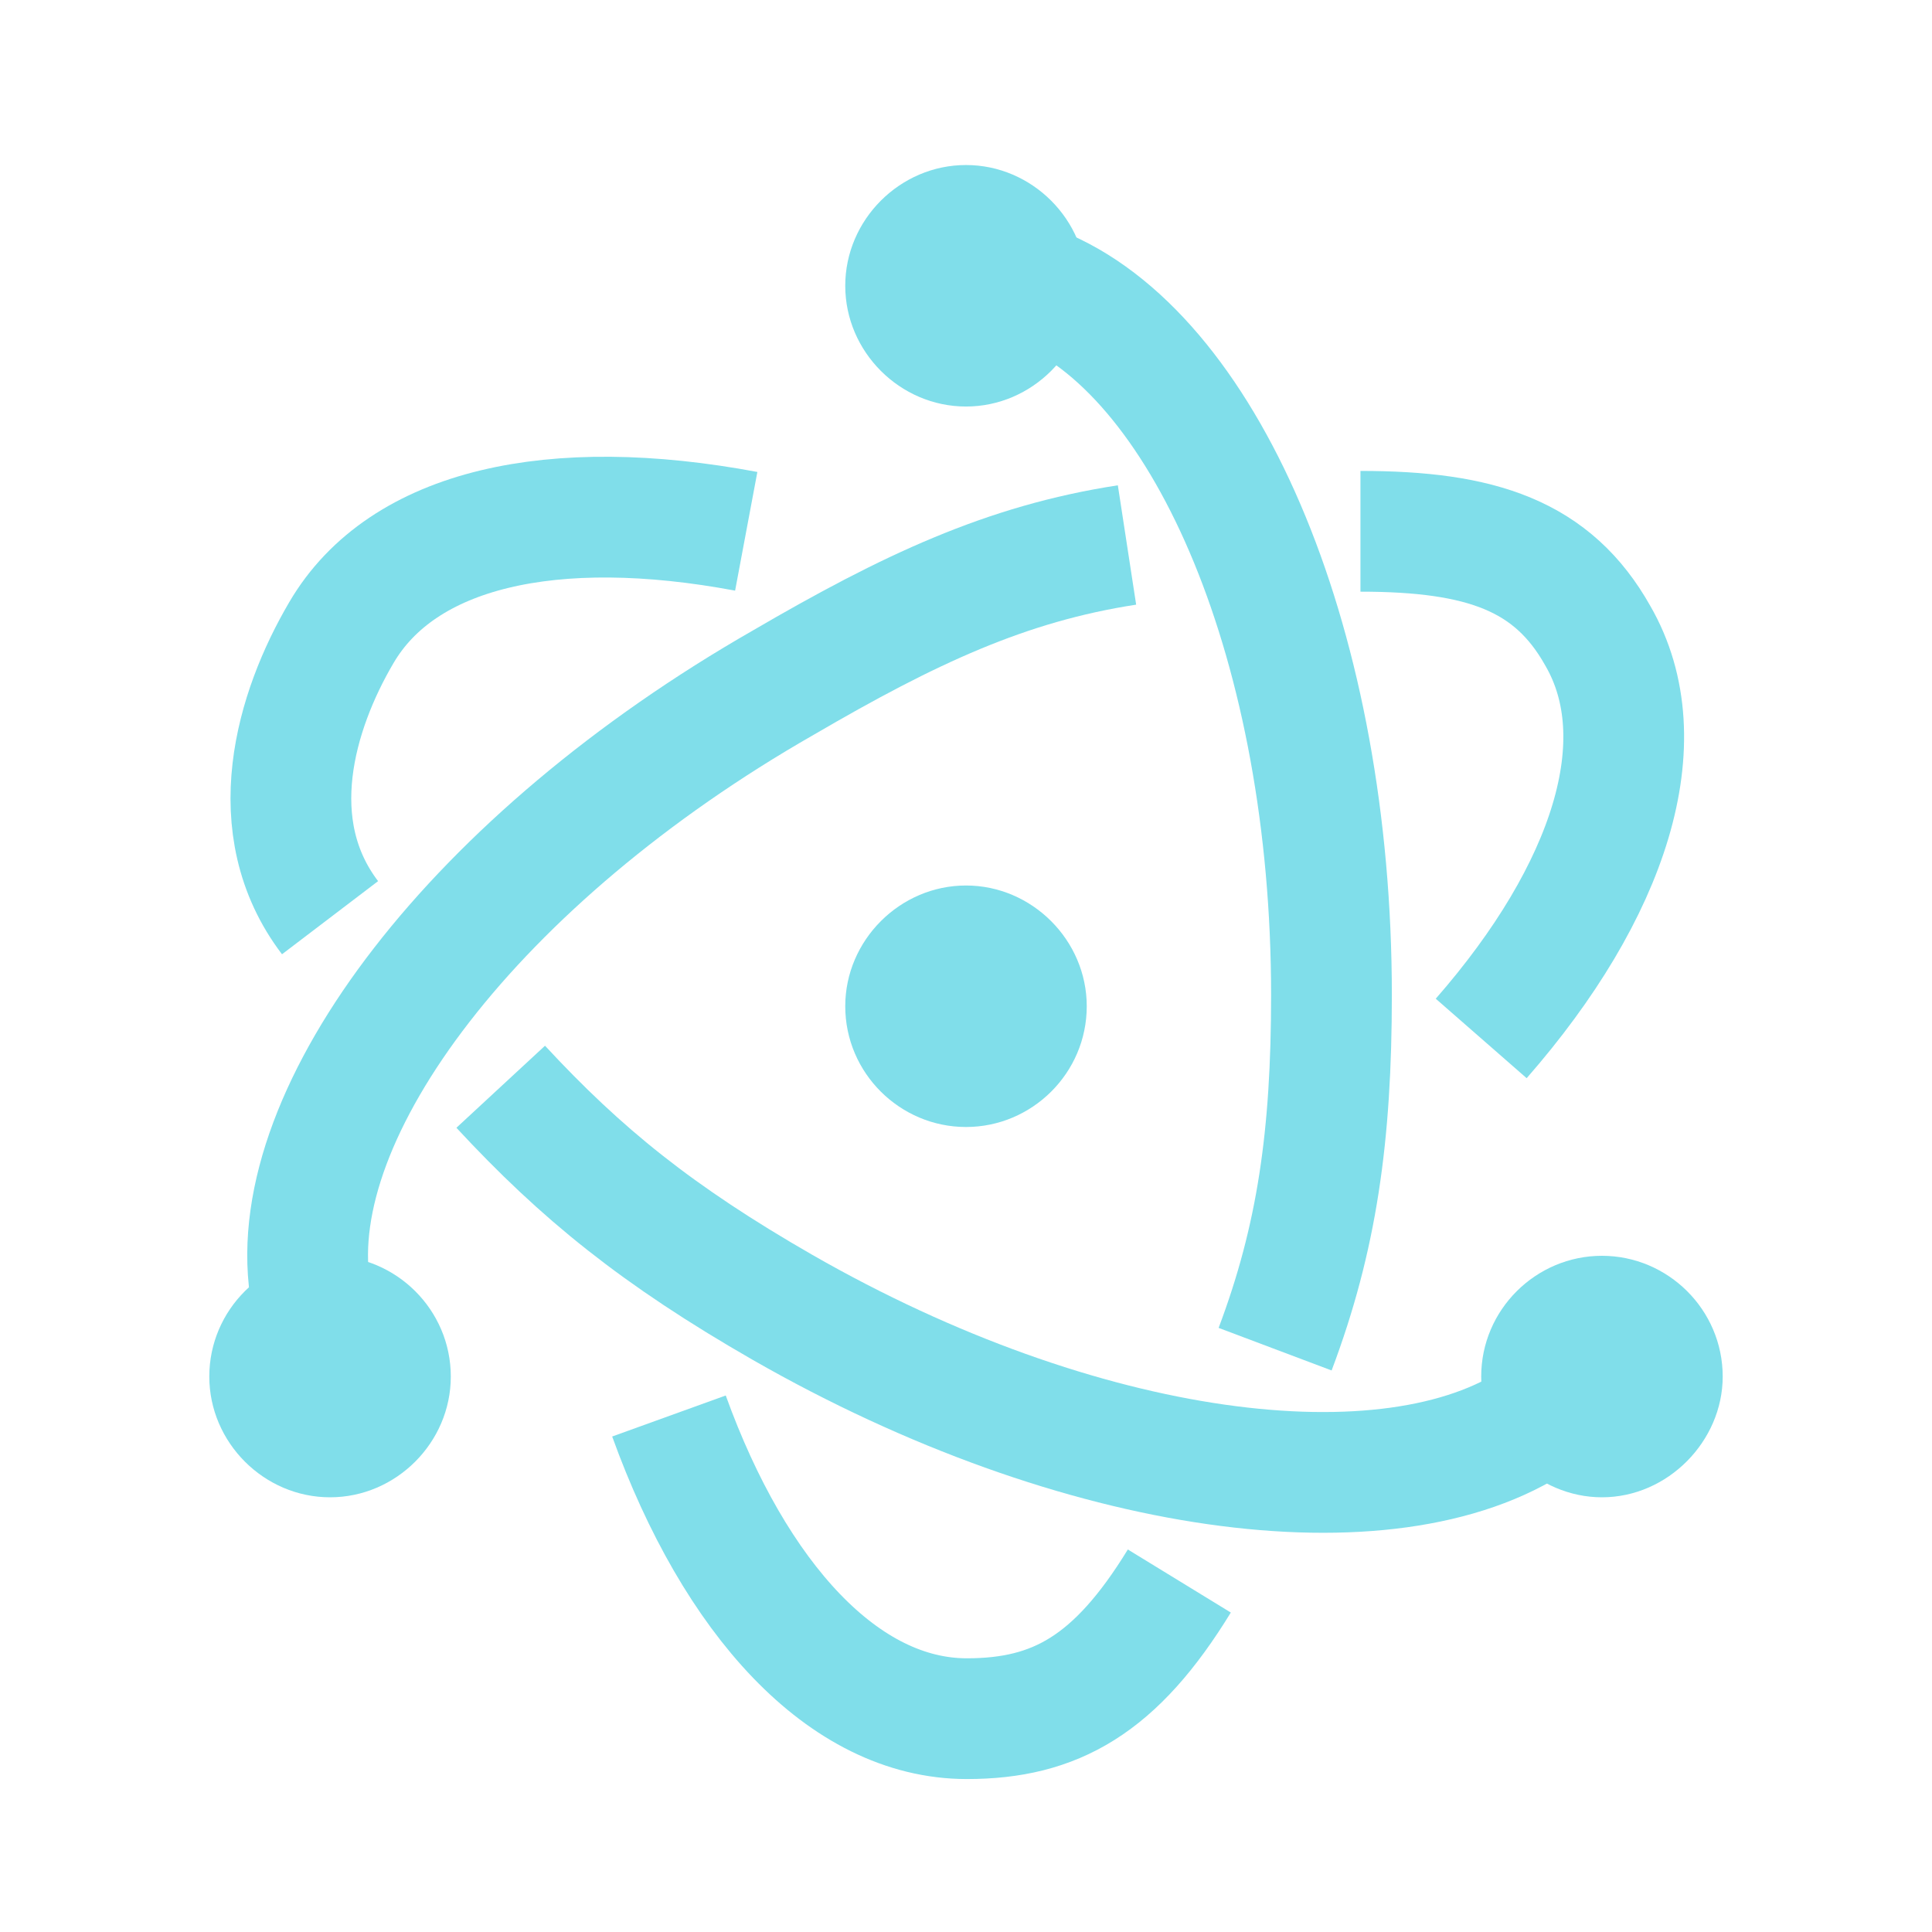
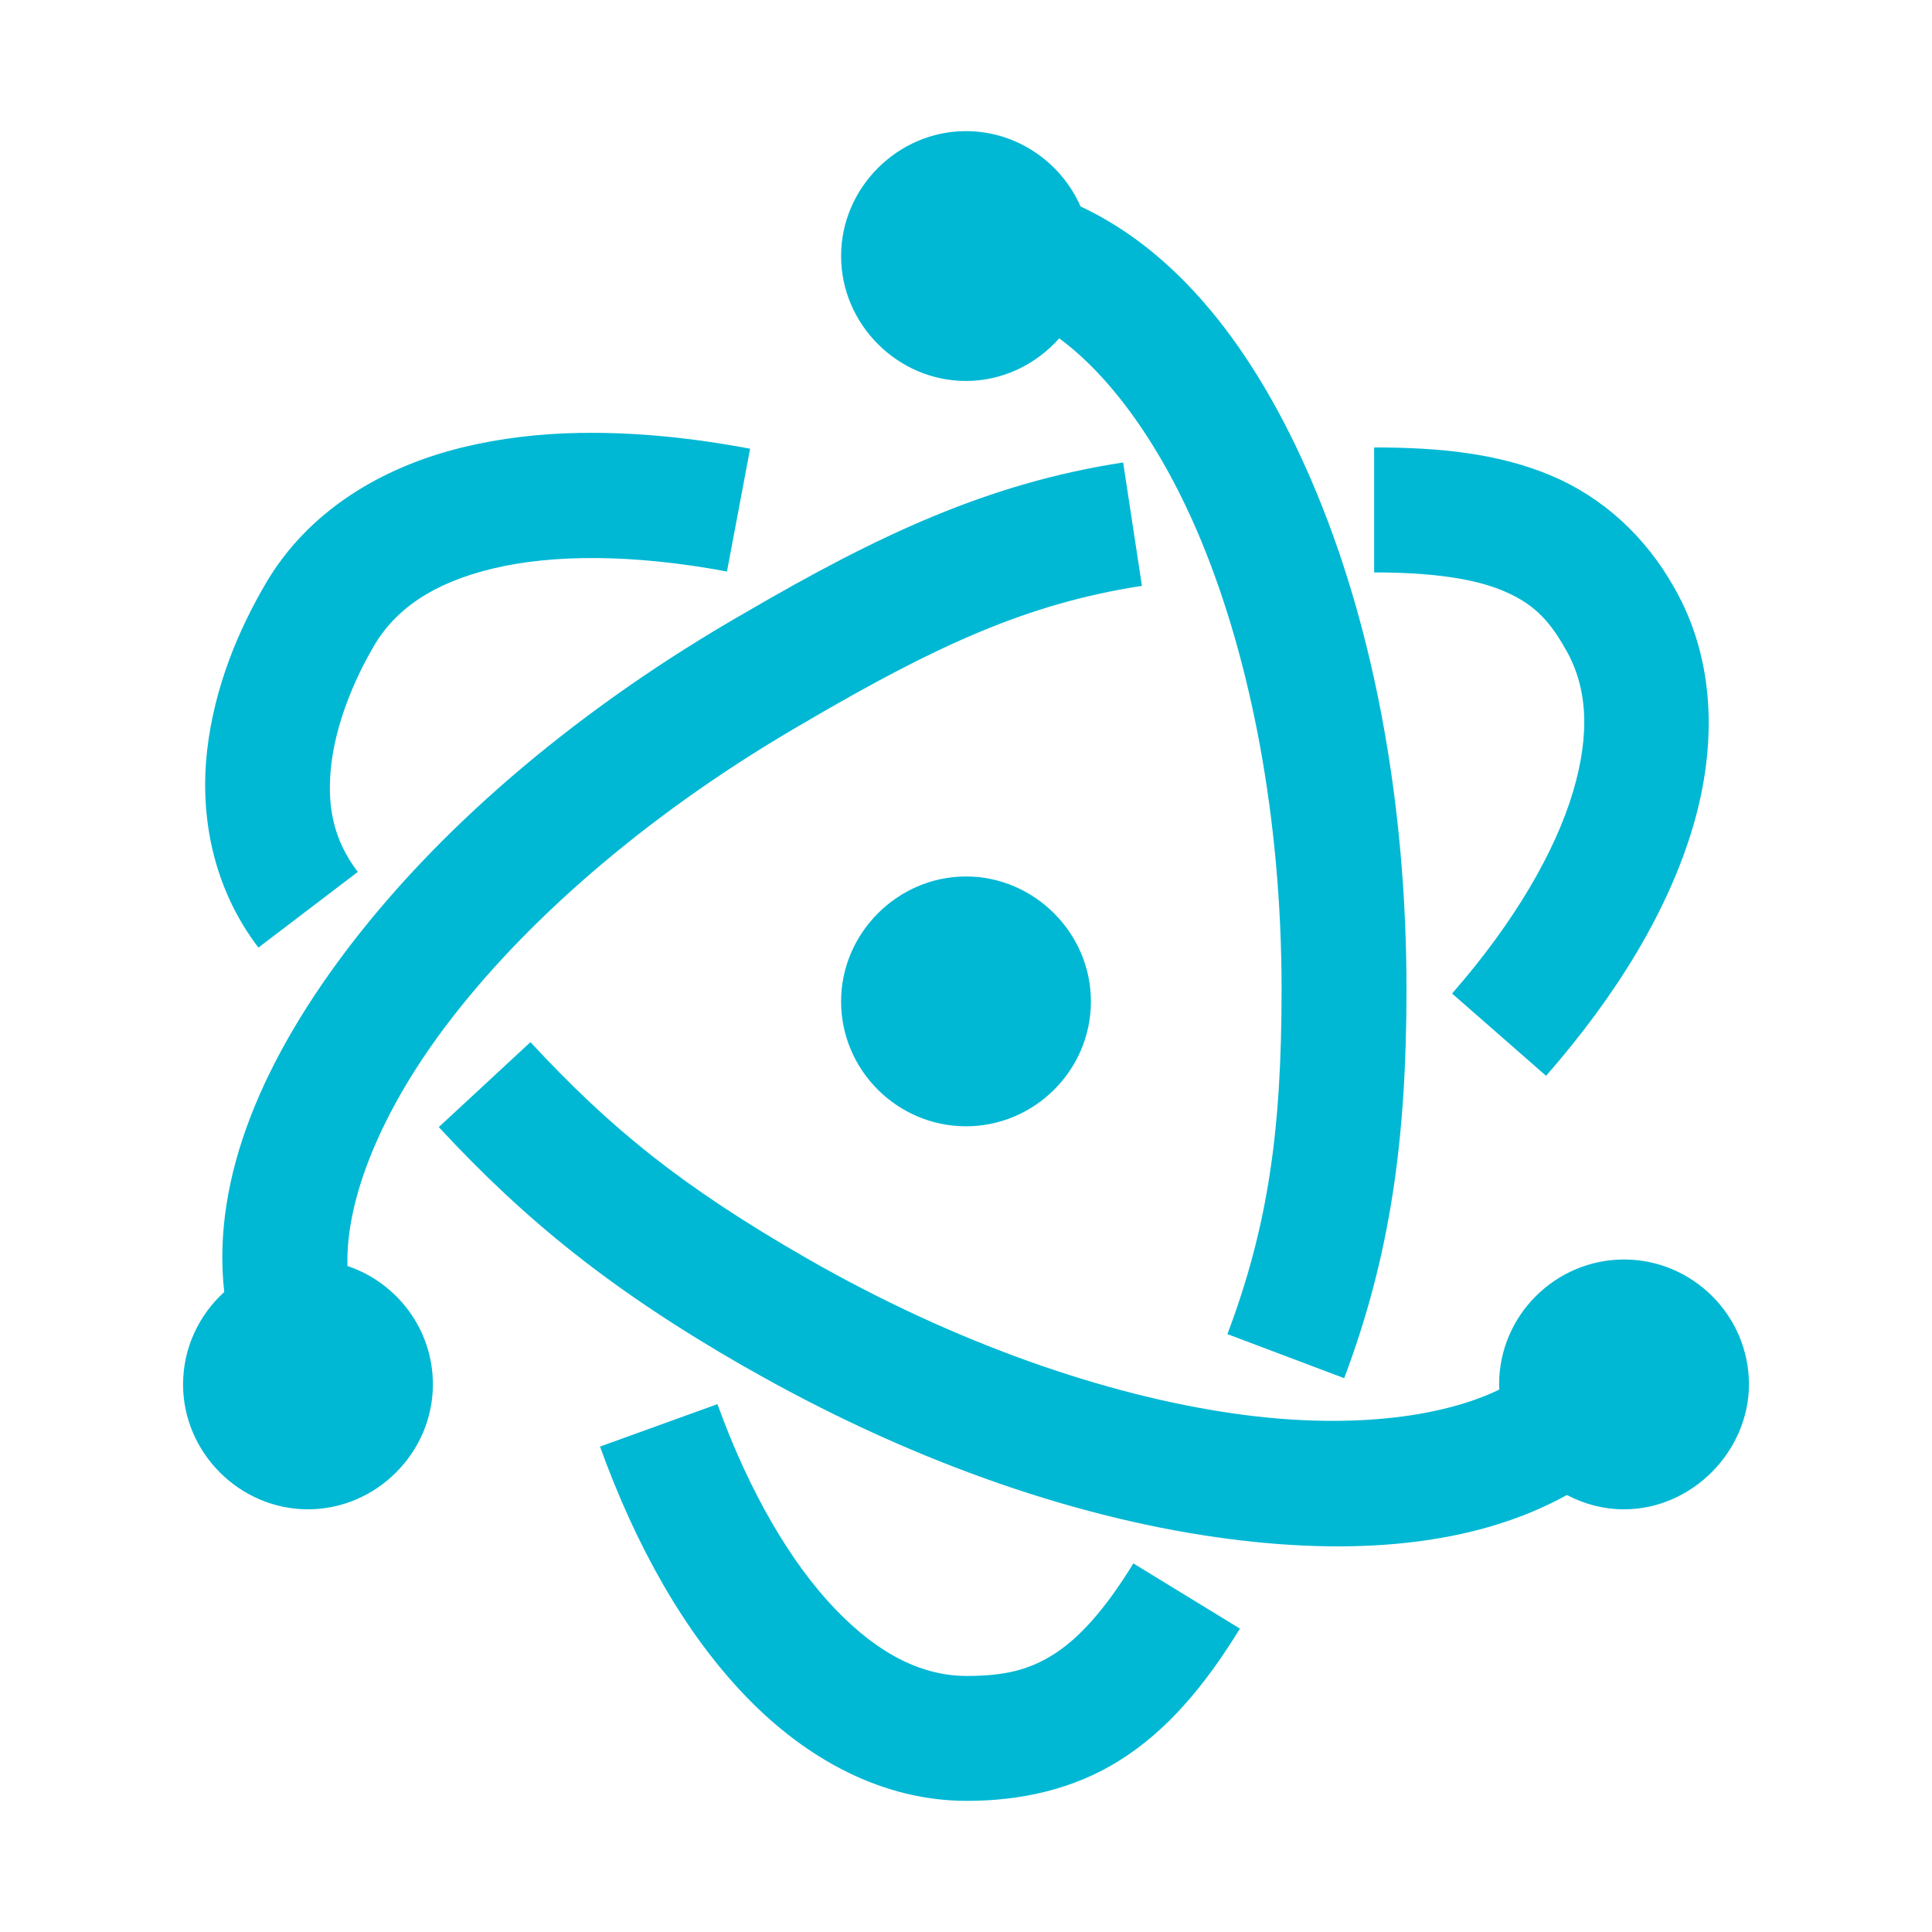
- <svg xmlns="http://www.w3.org/2000/svg" viewBox="0 0 24 24" version="1.1">
-   <path d="M 9.27 6.6 C 6.87 6.15 5 6.56 4.24 7.86 3.67 8.83 3.24 10.27 4.1 11.4" fill="none" stroke="#80deea" stroke-width="1.5px" />
-   <path d="M 6.22 13.5 c 1 1.08 1.95 1.85 3.5 2.74 3.7 2.12 7.54 2.62 9.37 1.39" fill="none" stroke="#80deea" stroke-width="1.5px" />
-   <path d="M 18.4 12.9 C 20 11.07 20.6 9.2 19.85 7.9 19.29 6.9 18.4 6.6 16.9 6.6" fill="none" stroke="#80deea" stroke-width="1.5px" />
-   <path d="M 14 6.77 C 12.5 7 11.29 7.57 9.73 8.48 5.92 10.66 3.53 13.8 3.85 16" fill="none" stroke="#80deea" stroke-width="1.5px" />
-   <path d="m 8.31 17.59 c 0.82 2.27 2.17 3.76 3.7 3.76 1.1 0 1.85 -0.42 2.64 -1.71" fill="none" stroke="#80deea" stroke-width="1.5px" />
-   <path d="M 15.84 16.76 c 0.52 -1.38 0.7 -2.65 0.7 -4.4 0 -4.29 -1.52 -7.87 -3.55 -8.76" fill="none" stroke="#80deea" stroke-width="1.5px" />
-   <path d="M 19.9 15.6 c -0.82 0 -1.5 0.67 -1.5 1.5 0 0.83 0.7 1.5 1.5 1.5 0.82 0 1.5 -0.7 1.5 -1.5 C 21.4 16.27 20.72 15.6 19.9 15.6 Z" fill="#80deea" />
-   <path d="M 4.1 15.6 C 3.28 15.6 2.6 16.27 2.6 17.1 2.6 17.92 3.28 18.6 4.1 18.6 4.92 18.6 5.6 17.92 5.6 17.1 5.6 16.27 4.92 15.6 4.1 15.6 Z" fill="#80deea" />
-   <path d="M 12,2.05 c -0.82,0 -1.5,0.68 -1.5,1.5 0,0.82 0.68,1.5 1.5,1.5 0.82,0 1.5,-0.68 1.5,-1.5 0,-0.82 -0.68,-1.5 -1.5,-1.5 Z" fill="#80deea" />
-   <path d="M 12 11 c -0.82 0 -1.5 0.68 -1.5 1.5 C 10.5 13.33 11.18 14 12 14 12.82 14 13.5 13.33 13.5 12.5 13.5 11.68 12.82 11 12 11 Z" fill="#80deea" />
+ <svg xmlns="http://www.w3.org/2000/svg" width="32" height="32" version="1.1" viewBox="0 0 32 32">
+   <path d="m16 2.172c-1.131 0-2.069 0.938-2.069 2.069 0 1.131 0.938 2.069 2.069 2.069 0.61 0 1.163-0.277 1.544-0.706 0.845 0.621 1.706 1.782 2.363 3.381 0.812 1.976 1.32 4.57 1.32 7.406 0 2.343-0.226 3.925-0.897 5.706l1.934 0.73c0.763-2.026 1.032-3.951 1.032-6.436 0-3.081-0.537-5.914-1.474-8.193-0.916-2.229-2.204-3.974-3.925-4.779-0.321-0.731-1.056-1.247-1.897-1.247zm-6.388 4.998c-0.685 0.012-1.333 0.09-1.94 0.237-1.387 0.336-2.584 1.083-3.271 2.258-0.448 0.763-0.849 1.707-0.97 2.762-0.121 1.055 0.077 2.254 0.849 3.268l1.646-1.253c-0.415-0.545-0.515-1.116-0.439-1.778 0.076-0.662 0.363-1.379 0.7-1.953v-0.003c0.362-0.618 0.979-1.05 1.972-1.29 0.993-0.24 2.331-0.242 3.882 0.048l0.383-2.034c-0.989-0.186-1.932-0.277-2.813-0.261zm13.148 0.242v2.069c0.966 0 1.657 0.105 2.123 0.299 0.466 0.194 0.749 0.44 1.043 0.965l0.003 0.008 0.005 0.005c0.35 0.607 0.414 1.369 0.119 2.36-0.296 0.991-0.971 2.159-2.002 3.338l1.557 1.363c1.176-1.345 2.016-2.731 2.428-4.109 0.41-1.375 0.373-2.795-0.307-3.979-0.479-0.853-1.193-1.502-2.05-1.859-0.859-0.358-1.814-0.461-2.918-0.461zm-4.157 0.248c-2.237 0.343-4.061 1.206-6.248 2.481-2.733 1.564-4.967 3.472-6.496 5.442-1.486 1.916-2.358 3.915-2.145 5.817-0.416 0.378-0.682 0.923-0.682 1.53 0 1.131 0.938 2.069 2.069 2.069 1.131 0 2.069-0.938 2.069-2.069 0-0.914-0.597-1.687-1.415-1.961-0.032-1.073 0.529-2.562 1.738-4.119 1.323-1.706 3.364-3.468 5.887-4.912l0.005-0.003 0.003-0.003c2.113-1.233 3.627-1.937 5.526-2.228zm-2.603 6.857c-1.131 0-2.069 0.938-2.069 2.069 0 1.145 0.938 2.069 2.069 2.069s2.069-0.924 2.069-2.069c0-1.131-0.938-2.069-2.069-2.069zm-7.215 2.745-1.517 1.406c1.435 1.55 2.867 2.709 5.071 3.974h0.003c2.655 1.522 5.363 2.47 7.797 2.818 2.236 0.32 4.263 0.16 5.814-0.698 0.287 0.151 0.61 0.237 0.946 0.237 1.131 0 2.069-0.966 2.069-2.069 0-1.145-0.938-2.069-2.069-2.069-1.131 0-2.069 0.924-2.069 2.069 0 0.029 0.002 0.058 0.003 0.086-0.981 0.474-2.535 0.663-4.4 0.396-2.122-0.304-4.613-1.162-7.061-2.565-2.073-1.19-3.261-2.156-4.586-3.586zm3.098 5.995-1.945 0.703c0.603 1.668 1.404 3.085 2.411 4.133 1.008 1.048 2.273 1.735 3.664 1.735 0.89 0 1.765-0.188 2.533-0.671 0.768-0.482 1.396-1.211 1.991-2.182l-1.765-1.08c-0.495 0.808-0.927 1.259-1.328 1.511-0.401 0.252-0.804 0.353-1.431 0.353-0.719 0-1.44-0.339-2.174-1.102-0.734-0.763-1.427-1.937-1.956-3.4z" color="#000000" fill="#00b8d4" stroke-width="1.379" style="-inkscape-stroke:none" />
</svg>
